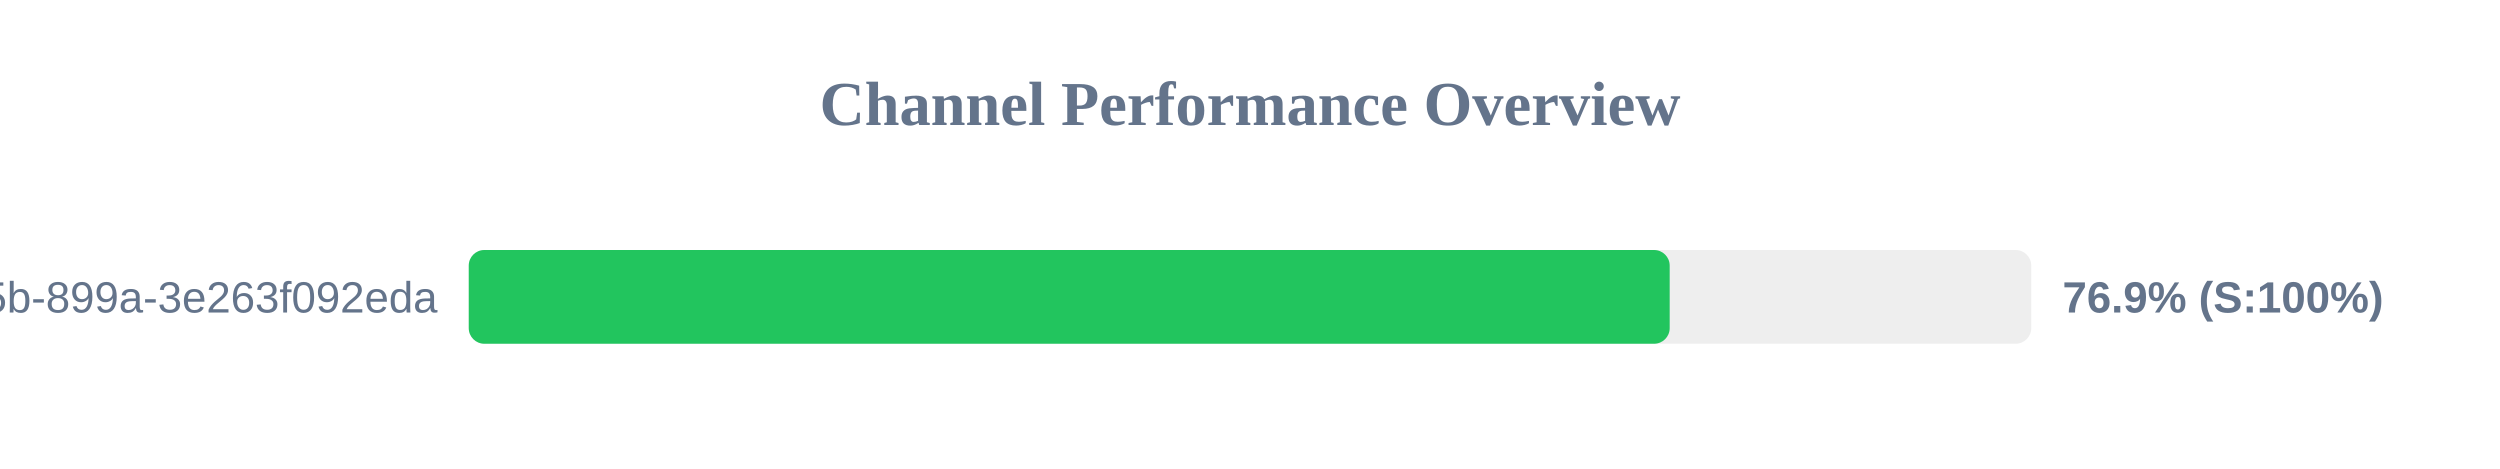
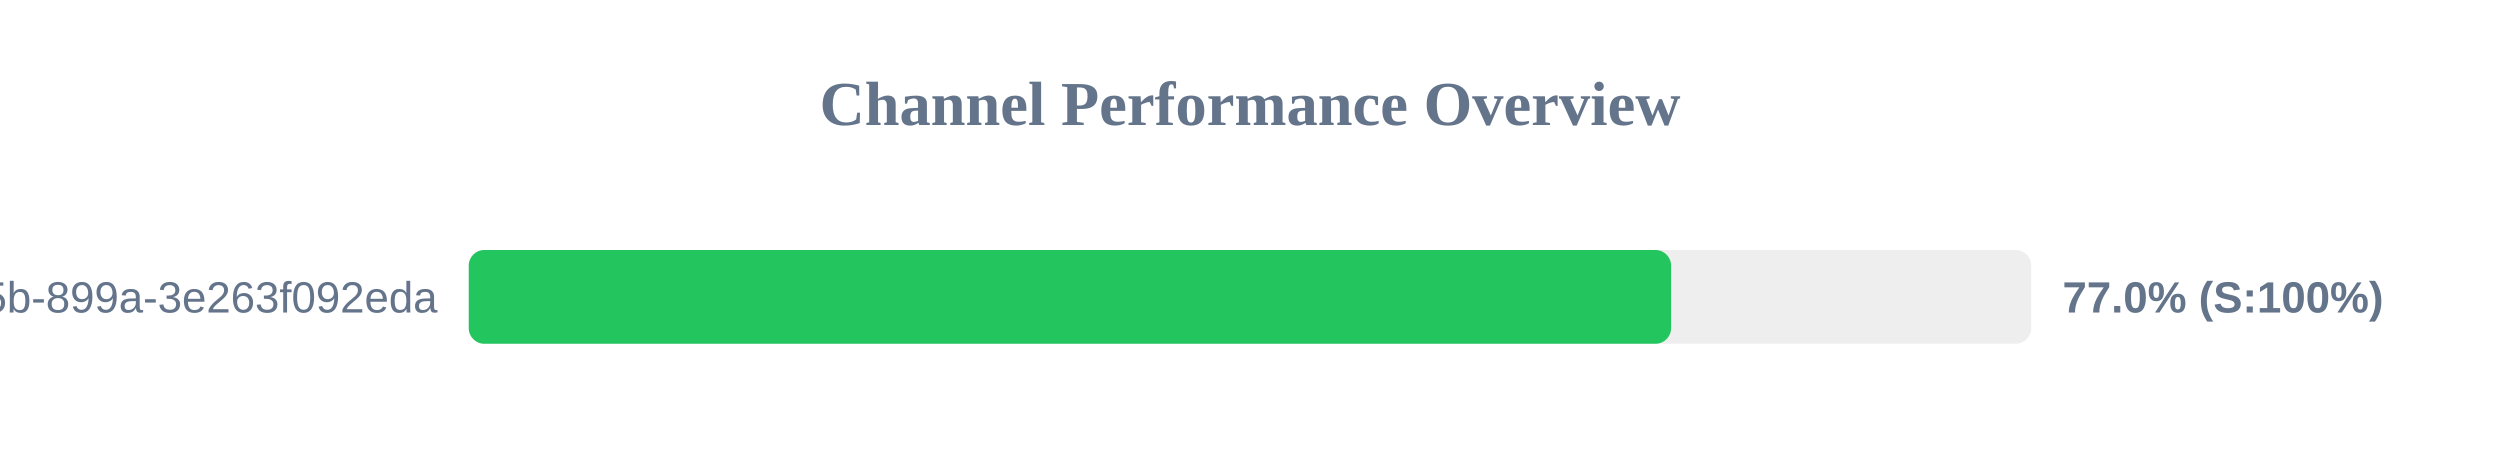
<svg xmlns="http://www.w3.org/2000/svg" width="800" height="150" version="1.1">
  <style>
        .row { font: 14px Arial; fill: #64748b; }
        .score { font: bold 14px Arial; fill: #64748b; }
    </style>
  <text x="400" y="40" text-anchor="middle" font-size="20px" font-weight="bold" fill="#64748b">Channel Performance Overview</text>
  <rect x="150" y="80" width="500" height="30" fill="#eee" rx="5" />
-   <rect x="150" y="80" width="384.3" height="30" fill="#22c55e" rx="5" />
+   <rect x="150" y="80" width="384.75" height="30" fill="#22c55e" rx="5" />
  <text x="140" y="100" text-anchor="end" class="row">?uuid=6bf726db-fb0b-405b-899a-3e263f092eda</text>
-   <text x="660" y="100" text-anchor="start" class="score">76.9% (S:100%)</text>
+   <text x="660" y="100" text-anchor="start" class="score">77.0% (S:100%)</text>
</svg>
